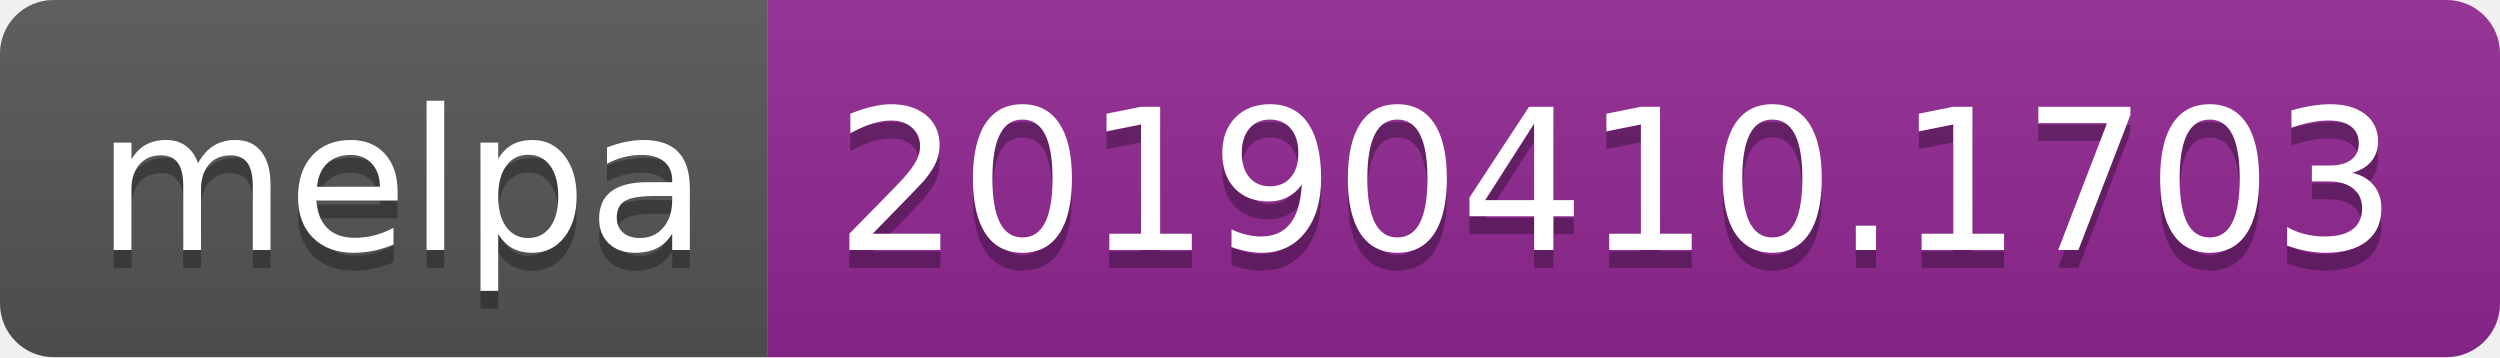
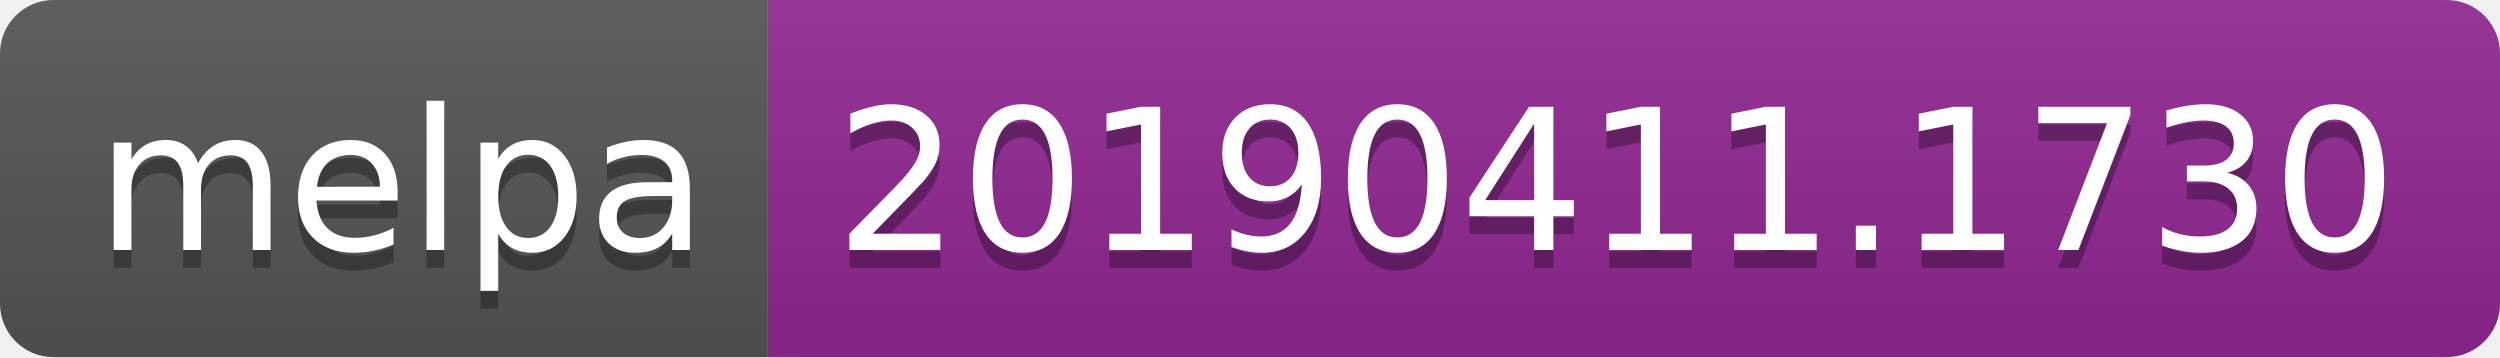
<svg xmlns="http://www.w3.org/2000/svg" width="140" height="20">
  <linearGradient id="b" x2="0" y2="100%">
    <stop offset="0" stop-color="#bbb" stop-opacity=".1" />
    <stop offset="1" stop-opacity=".1" />
  </linearGradient>
  <clipPath id="a">
    <rect width="140" height="20" rx="3" fill="#fff" />
  </clipPath>
  <g clip-path="url(#a)">
    <path fill="#555" d="M0 0h43v20H0z" />
    <path fill="#922793" d="M43 0h97v20H43z" />
    <path fill="url(#b)" d="M0 0h140v20H0z" />
  </g>
  <g fill="#fff" text-anchor="middle" font-family="DejaVu Sans,Verdana,Geneva,sans-serif" font-size="110">
    <text x="225" y="150" fill="#010101" fill-opacity=".3" transform="scale(.1)" textLength="330">melpa</text>
    <text x="225" y="140" transform="scale(.1)" textLength="330">melpa</text>
-     <text x="905" y="150" fill="#010101" fill-opacity=".3" transform="scale(.1)" textLength="870">20190410.1703</text>
-     <text x="905" y="140" transform="scale(.1)" textLength="870">20190410.1703</text>
+     <text x="905" y="150" fill="#010101" fill-opacity=".3" transform="scale(.1)" textLength="870">20190411.1730</text>
+     <text x="905" y="140" transform="scale(.1)" textLength="870">20190411.1730</text>
  </g>
</svg>
